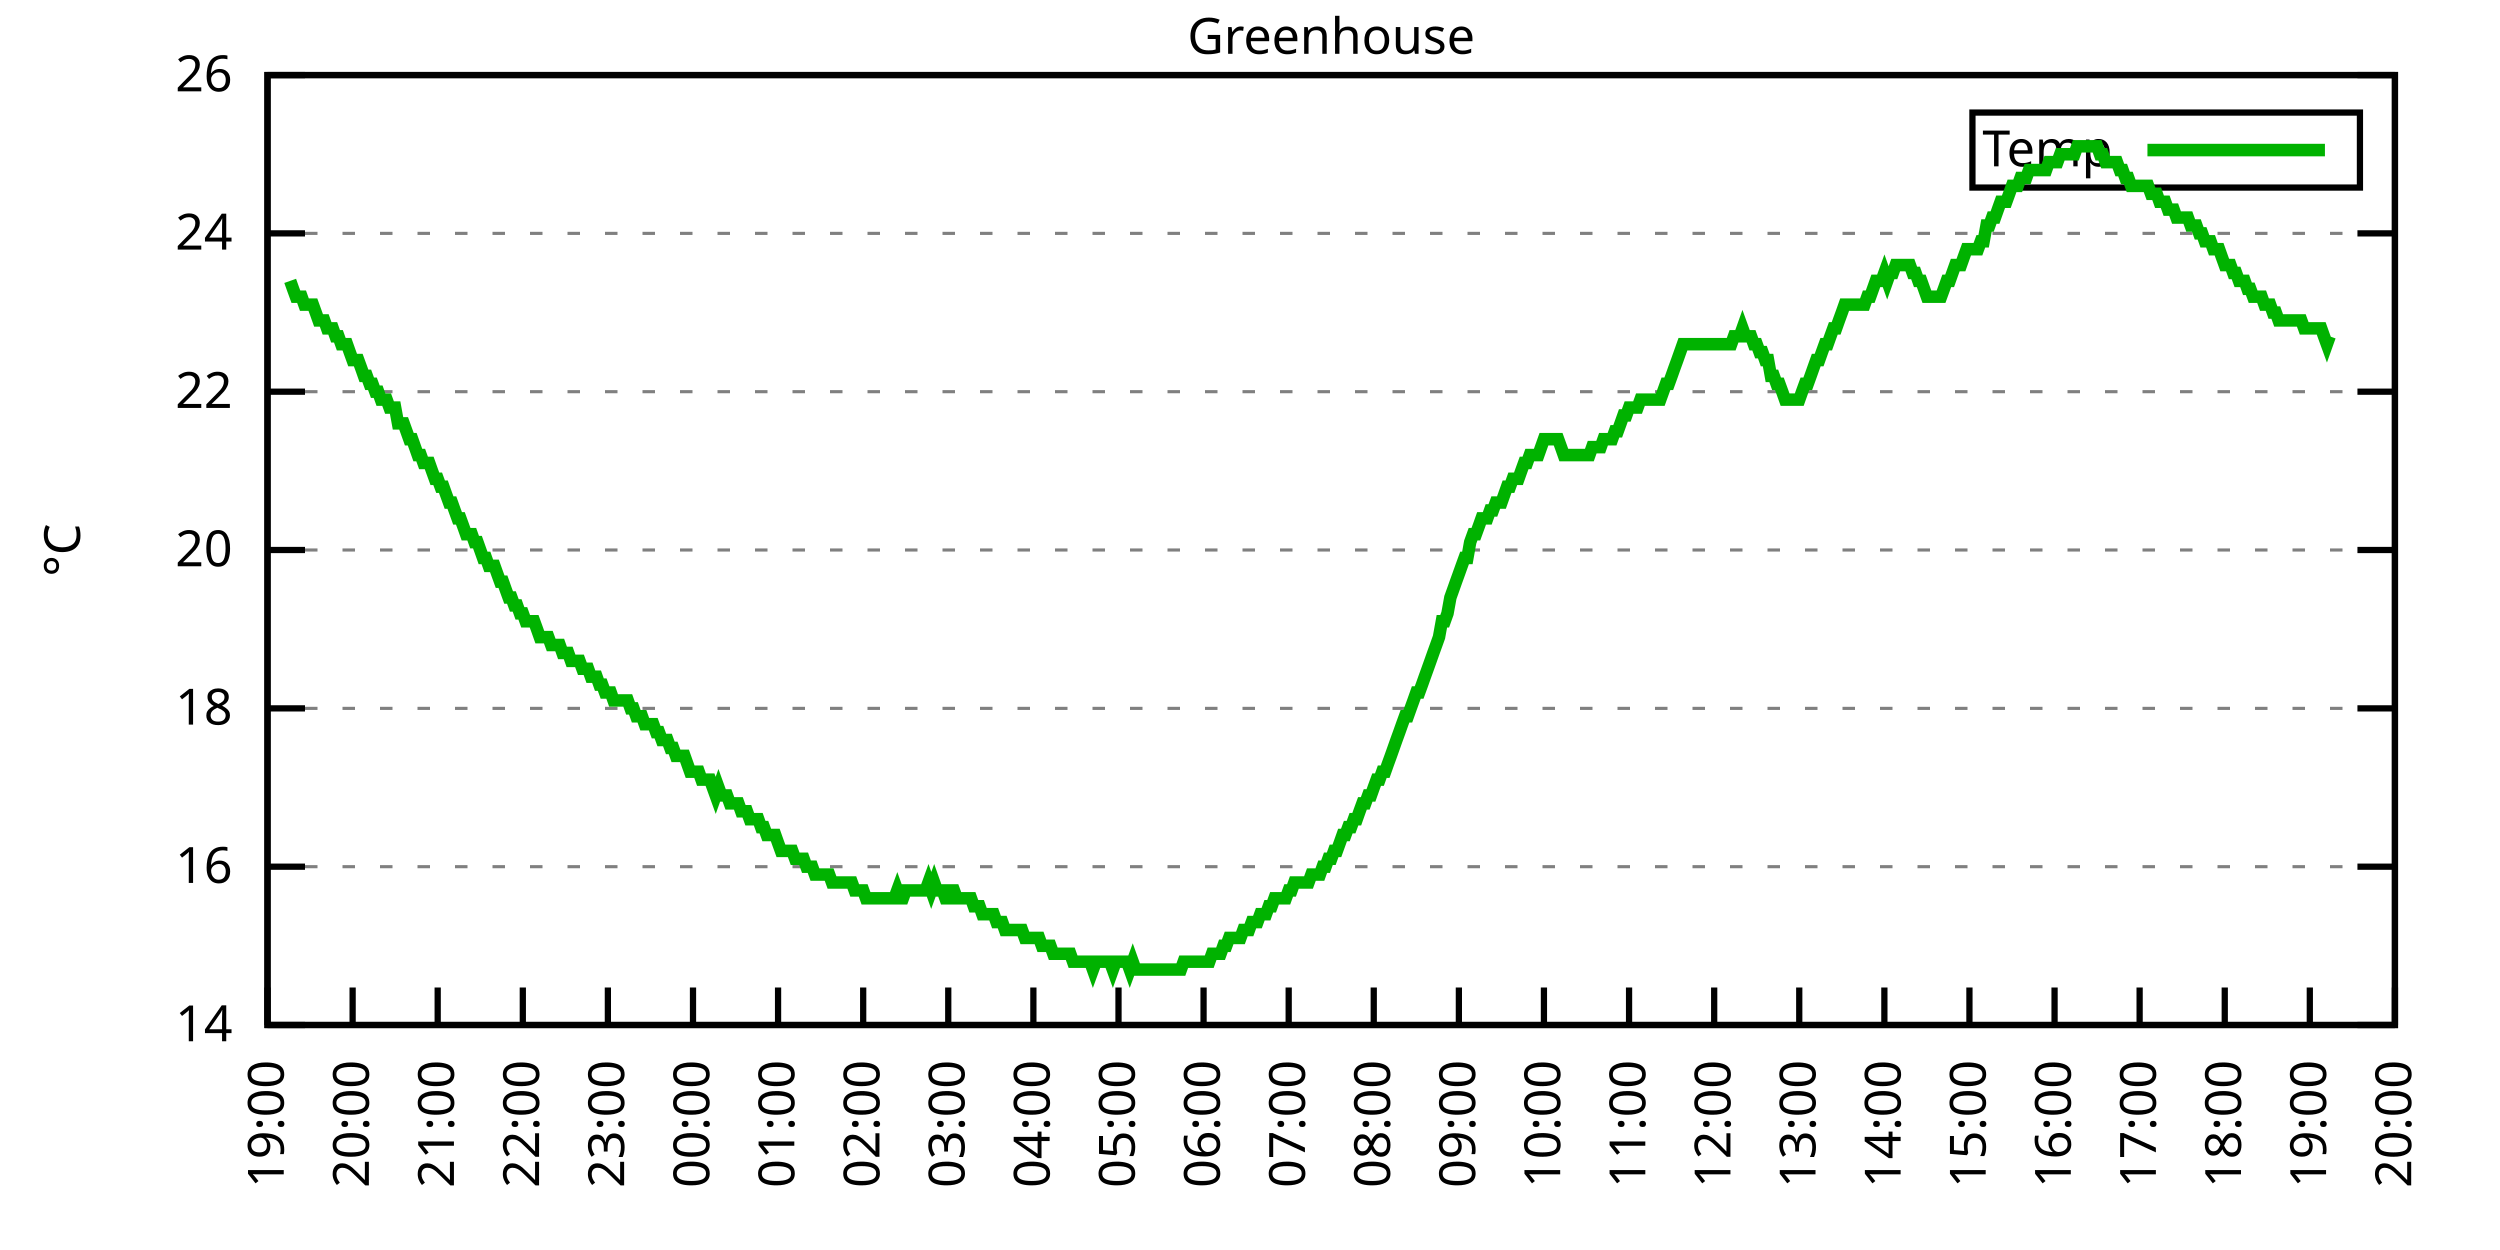
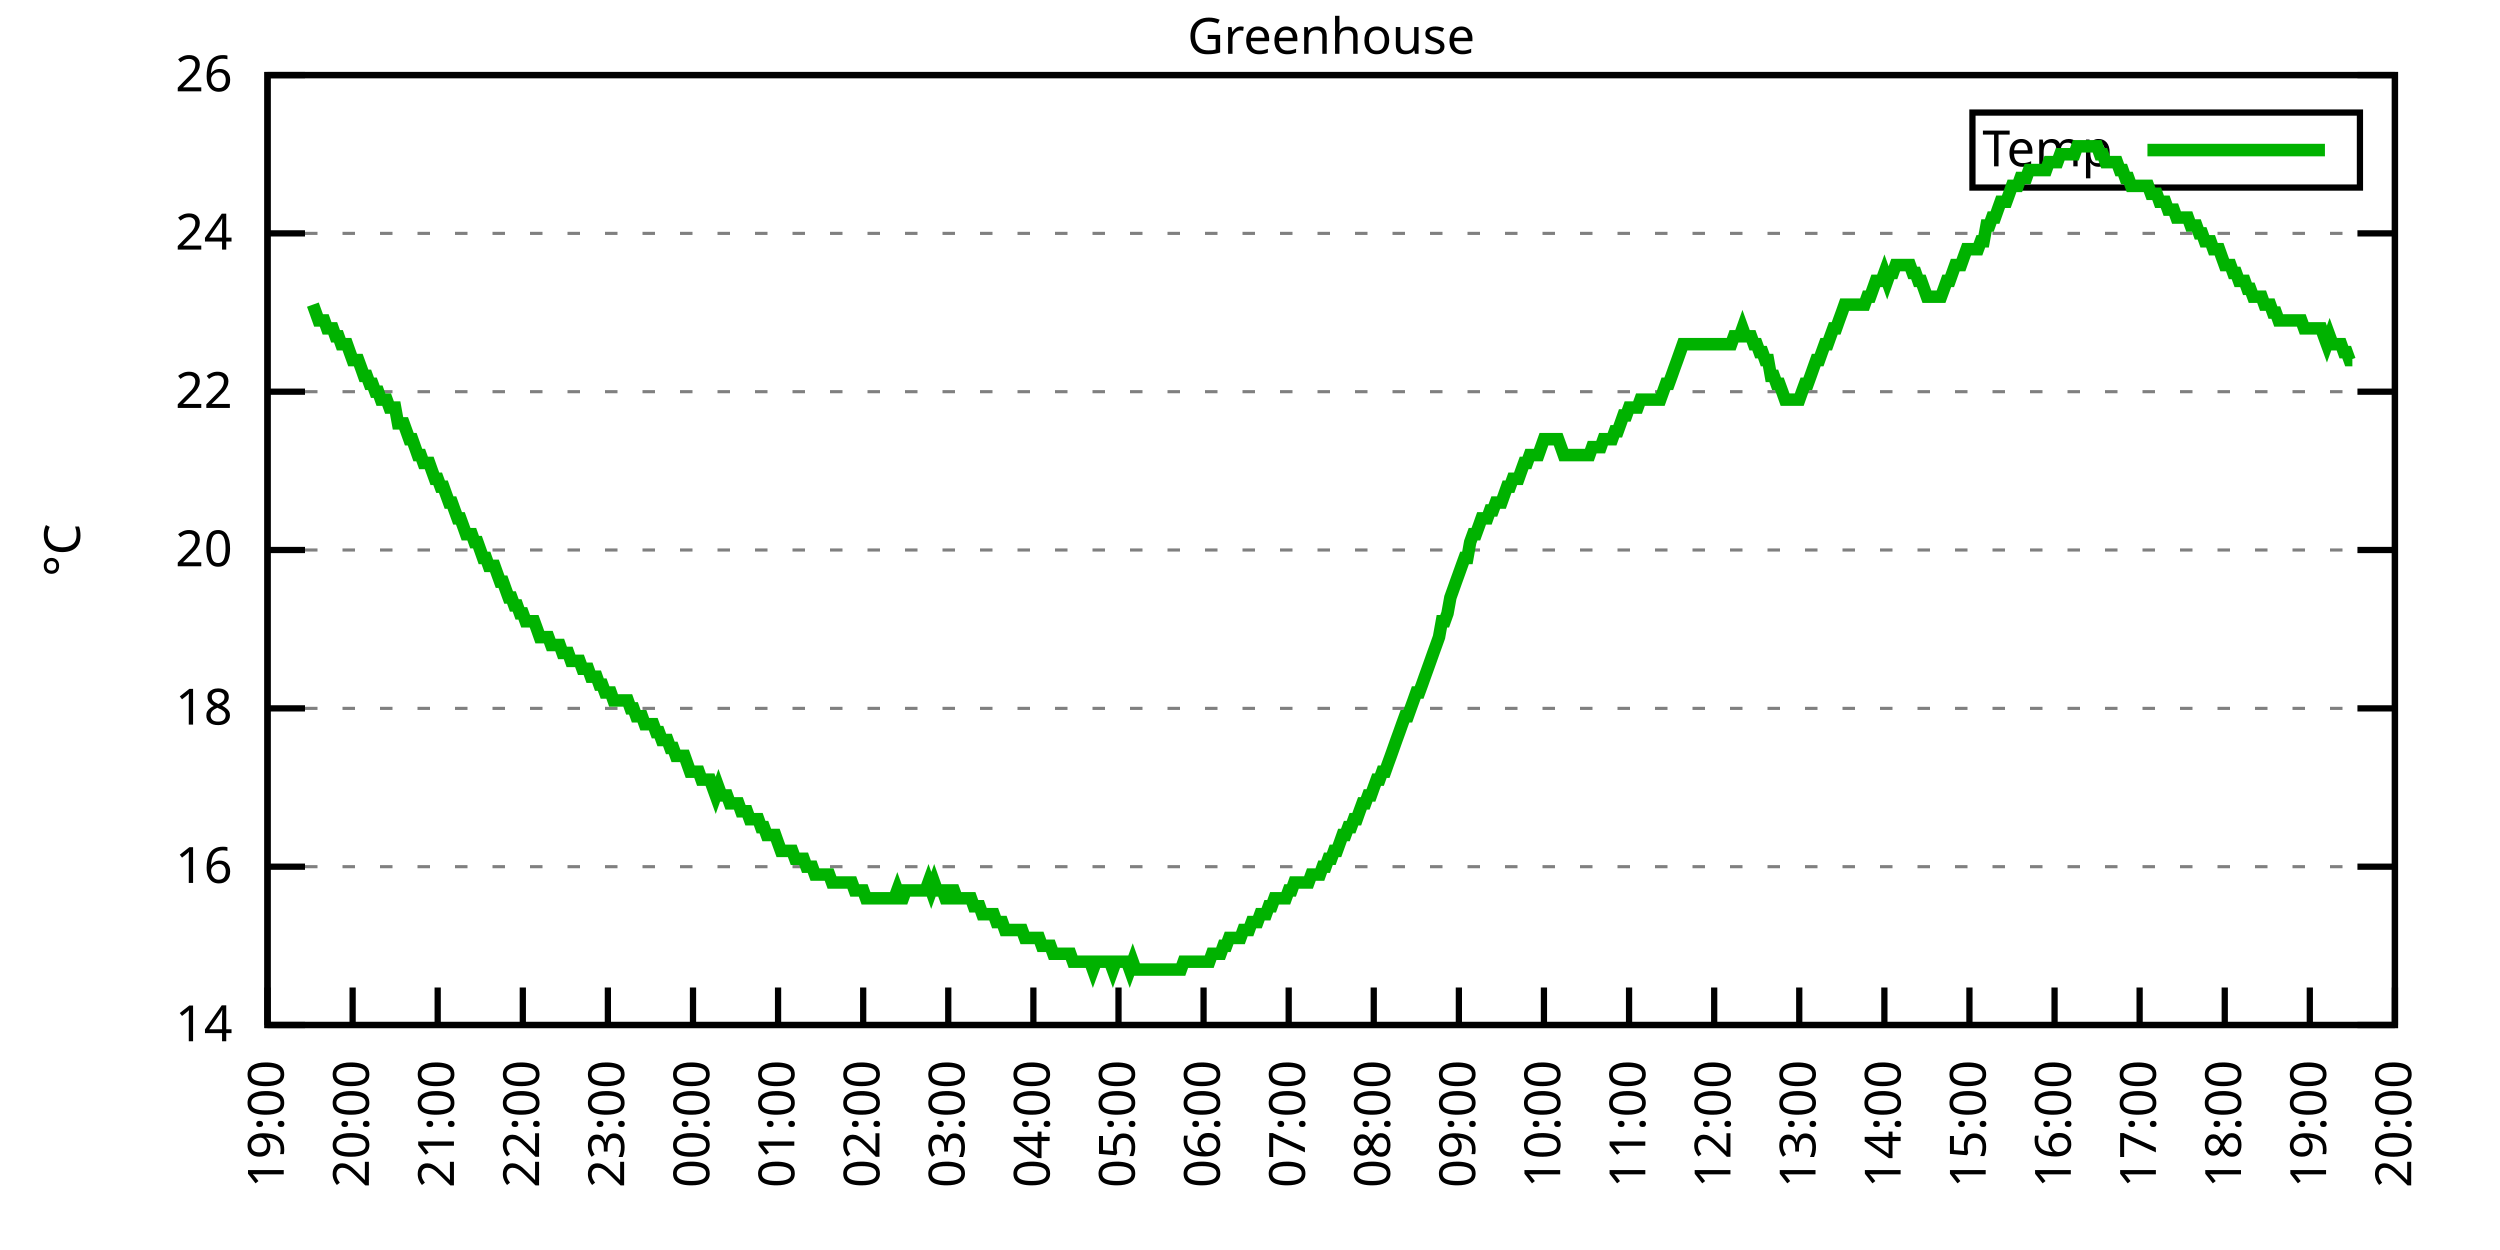
<svg xmlns="http://www.w3.org/2000/svg" xmlns:xlink="http://www.w3.org/1999/xlink" width="400" height="200" viewBox="0 0 400 200">
  <g id="gnuplot_canvas">
    <rect x="0" y="0" width="400" height="200" fill="none" />
    <defs>
      <circle id="gpDot" r="0.5" stroke-width="0.5" stroke="currentColor" />
      <path id="gpPt0" stroke-width="0.333" stroke="currentColor" d="M-1,0 h2 M0,-1 v2" />
      <path id="gpPt1" stroke-width="0.333" stroke="currentColor" d="M-1,-1 L1,1 M1,-1 L-1,1" />
      <path id="gpPt2" stroke-width="0.333" stroke="currentColor" d="M-1,0 L1,0 M0,-1 L0,1 M-1,-1 L1,1 M-1,1 L1,-1" />
      <rect id="gpPt3" stroke-width="0.333" stroke="currentColor" x="-1" y="-1" width="2" height="2" />
      <rect id="gpPt4" stroke-width="0.333" stroke="currentColor" fill="currentColor" x="-1" y="-1" width="2" height="2" />
      <circle id="gpPt5" stroke-width="0.333" stroke="currentColor" cx="0" cy="0" r="1" />
      <use xlink:href="#gpPt5" id="gpPt6" fill="currentColor" stroke="none" />
      <path id="gpPt7" stroke-width="0.333" stroke="currentColor" d="M0,-1.33 L-1.33,0.67 L1.33,0.67 z" />
      <use xlink:href="#gpPt7" id="gpPt8" fill="currentColor" stroke="none" />
      <use xlink:href="#gpPt7" id="gpPt9" stroke="currentColor" transform="rotate(180)" />
      <use xlink:href="#gpPt9" id="gpPt10" fill="currentColor" stroke="none" />
      <use xlink:href="#gpPt3" id="gpPt11" stroke="currentColor" transform="rotate(45)" />
      <use xlink:href="#gpPt11" id="gpPt12" fill="currentColor" stroke="none" />
      <path id="gpPt13" stroke-width="0.333" stroke="currentColor" d="M0,1.330 L1.265,0.411 L0.782,-1.067 L-0.782,-1.076 L-1.265,0.411 z" />
      <use xlink:href="#gpPt13" id="gpPt14" fill="currentColor" stroke="none" />
      <filter id="textbox" filterUnits="objectBoundingBox" x="0" y="0" height="1" width="1">
        <feFlood flood-color="white" flood-opacity="1" result="bgnd" />
        <feComposite in="SourceGraphic" in2="bgnd" operator="atop" />
      </filter>
      <filter id="greybox" filterUnits="objectBoundingBox" x="0" y="0" height="1" width="1">
        <feFlood flood-color="lightgrey" flood-opacity="1" result="grey" />
        <feComposite in="SourceGraphic" in2="grey" operator="atop" />
      </filter>
    </defs>
    <g fill="none" color="white" stroke="currentColor" stroke-width="1.00" stroke-linecap="butt" stroke-linejoin="miter">
</g>
    <g fill="none" color="black" stroke="currentColor" stroke-width="1.00" stroke-linecap="butt" stroke-linejoin="miter">
      <g stroke="none" shape-rendering="crispEdges">
        <polygon fill="rgb(255, 255, 255)" points="42.80,164.00 383.18,164.00 383.18,12.02 42.80,12.02 " />
      </g>
    </g>
    <g fill="none" color="black" stroke="currentColor" stroke-width="1.00" stroke-linecap="butt" stroke-linejoin="miter">
</g>
    <g fill="none" color="black" stroke="black" stroke-width="0.50" stroke-linecap="butt" stroke-linejoin="miter">
</g>
    <g fill="none" color="gray" stroke="currentColor" stroke-width="0.50" stroke-linecap="butt" stroke-linejoin="miter">
      <path stroke="gray" stroke-dasharray="2,4" class="gridline" d="M42.80,164.00 L383.19,164.00  " />
    </g>
    <g fill="none" color="gray" stroke="gray" stroke-width="1.00" stroke-linecap="butt" stroke-linejoin="miter">
</g>
    <g fill="none" color="black" stroke="currentColor" stroke-width="1.00" stroke-linecap="butt" stroke-linejoin="miter">
      <path stroke="black" d="M42.80,164.00 L48.80,164.00 M383.19,164.00 L377.19,164.00  " />
      <g transform="translate(37.20,166.60)" stroke="none" fill="black" font-family="Sans" font-size="8.00" text-anchor="end">
        <text>
          <tspan font-family="Sans"> 14</tspan>
        </text>
      </g>
    </g>
    <g fill="none" color="black" stroke="currentColor" stroke-width="1.00" stroke-linecap="butt" stroke-linejoin="miter">
</g>
    <g fill="none" color="black" stroke="black" stroke-width="0.50" stroke-linecap="butt" stroke-linejoin="miter">
</g>
    <g fill="none" color="gray" stroke="currentColor" stroke-width="0.50" stroke-linecap="butt" stroke-linejoin="miter">
      <path stroke="gray" stroke-dasharray="2,4" class="gridline" d="M42.80,138.67 L383.19,138.67  " />
    </g>
    <g fill="none" color="gray" stroke="gray" stroke-width="1.00" stroke-linecap="butt" stroke-linejoin="miter">
</g>
    <g fill="none" color="black" stroke="currentColor" stroke-width="1.00" stroke-linecap="butt" stroke-linejoin="miter">
      <path stroke="black" d="M42.80,138.67 L48.80,138.67 M383.19,138.67 L377.19,138.67  " />
      <g transform="translate(37.20,141.27)" stroke="none" fill="black" font-family="Sans" font-size="8.00" text-anchor="end">
        <text>
          <tspan font-family="Sans"> 16</tspan>
        </text>
      </g>
    </g>
    <g fill="none" color="black" stroke="currentColor" stroke-width="1.00" stroke-linecap="butt" stroke-linejoin="miter">
</g>
    <g fill="none" color="black" stroke="black" stroke-width="0.50" stroke-linecap="butt" stroke-linejoin="miter">
</g>
    <g fill="none" color="gray" stroke="currentColor" stroke-width="0.50" stroke-linecap="butt" stroke-linejoin="miter">
      <path stroke="gray" stroke-dasharray="2,4" class="gridline" d="M42.80,113.34 L383.19,113.34  " />
    </g>
    <g fill="none" color="gray" stroke="gray" stroke-width="1.00" stroke-linecap="butt" stroke-linejoin="miter">
</g>
    <g fill="none" color="black" stroke="currentColor" stroke-width="1.00" stroke-linecap="butt" stroke-linejoin="miter">
      <path stroke="black" d="M42.80,113.34 L48.80,113.34 M383.19,113.34 L377.19,113.34  " />
      <g transform="translate(37.20,115.94)" stroke="none" fill="black" font-family="Sans" font-size="8.00" text-anchor="end">
        <text>
          <tspan font-family="Sans"> 18</tspan>
        </text>
      </g>
    </g>
    <g fill="none" color="black" stroke="currentColor" stroke-width="1.00" stroke-linecap="butt" stroke-linejoin="miter">
</g>
    <g fill="none" color="black" stroke="black" stroke-width="0.50" stroke-linecap="butt" stroke-linejoin="miter">
</g>
    <g fill="none" color="gray" stroke="currentColor" stroke-width="0.50" stroke-linecap="butt" stroke-linejoin="miter">
      <path stroke="gray" stroke-dasharray="2,4" class="gridline" d="M42.80,88.00 L383.19,88.00  " />
    </g>
    <g fill="none" color="gray" stroke="gray" stroke-width="1.00" stroke-linecap="butt" stroke-linejoin="miter">
</g>
    <g fill="none" color="black" stroke="currentColor" stroke-width="1.00" stroke-linecap="butt" stroke-linejoin="miter">
      <path stroke="black" d="M42.80,88.00 L48.80,88.00 M383.19,88.00 L377.19,88.00  " />
      <g transform="translate(37.20,90.60)" stroke="none" fill="black" font-family="Sans" font-size="8.00" text-anchor="end">
        <text>
          <tspan font-family="Sans"> 20</tspan>
        </text>
      </g>
    </g>
    <g fill="none" color="black" stroke="currentColor" stroke-width="1.00" stroke-linecap="butt" stroke-linejoin="miter">
</g>
    <g fill="none" color="black" stroke="black" stroke-width="0.50" stroke-linecap="butt" stroke-linejoin="miter">
</g>
    <g fill="none" color="gray" stroke="currentColor" stroke-width="0.50" stroke-linecap="butt" stroke-linejoin="miter">
      <path stroke="gray" stroke-dasharray="2,4" class="gridline" d="M42.80,62.67 L383.19,62.67  " />
    </g>
    <g fill="none" color="gray" stroke="gray" stroke-width="1.00" stroke-linecap="butt" stroke-linejoin="miter">
</g>
    <g fill="none" color="black" stroke="currentColor" stroke-width="1.00" stroke-linecap="butt" stroke-linejoin="miter">
      <path stroke="black" d="M42.80,62.67 L48.80,62.67 M383.19,62.67 L377.19,62.67  " />
      <g transform="translate(37.20,65.27)" stroke="none" fill="black" font-family="Sans" font-size="8.00" text-anchor="end">
        <text>
          <tspan font-family="Sans"> 22</tspan>
        </text>
      </g>
    </g>
    <g fill="none" color="black" stroke="currentColor" stroke-width="1.00" stroke-linecap="butt" stroke-linejoin="miter">
</g>
    <g fill="none" color="black" stroke="black" stroke-width="0.50" stroke-linecap="butt" stroke-linejoin="miter">
</g>
    <g fill="none" color="gray" stroke="currentColor" stroke-width="0.50" stroke-linecap="butt" stroke-linejoin="miter">
      <path stroke="gray" stroke-dasharray="2,4" class="gridline" d="M42.80,37.34 L383.19,37.34  " />
    </g>
    <g fill="none" color="gray" stroke="gray" stroke-width="1.00" stroke-linecap="butt" stroke-linejoin="miter">
</g>
    <g fill="none" color="black" stroke="currentColor" stroke-width="1.00" stroke-linecap="butt" stroke-linejoin="miter">
      <path stroke="black" d="M42.80,37.34 L48.80,37.34 M383.19,37.34 L377.19,37.34  " />
      <g transform="translate(37.20,39.94)" stroke="none" fill="black" font-family="Sans" font-size="8.00" text-anchor="end">
        <text>
          <tspan font-family="Sans"> 24</tspan>
        </text>
      </g>
    </g>
    <g fill="none" color="black" stroke="currentColor" stroke-width="1.00" stroke-linecap="butt" stroke-linejoin="miter">
</g>
    <g fill="none" color="black" stroke="black" stroke-width="0.50" stroke-linecap="butt" stroke-linejoin="miter">
</g>
    <g fill="none" color="gray" stroke="currentColor" stroke-width="0.50" stroke-linecap="butt" stroke-linejoin="miter">
      <path stroke="gray" stroke-dasharray="2,4" class="gridline" d="M42.80,12.01 L383.19,12.01  " />
    </g>
    <g fill="none" color="gray" stroke="gray" stroke-width="1.00" stroke-linecap="butt" stroke-linejoin="miter">
</g>
    <g fill="none" color="black" stroke="currentColor" stroke-width="1.00" stroke-linecap="butt" stroke-linejoin="miter">
      <path stroke="black" d="M42.80,12.01 L48.80,12.01 M383.19,12.01 L377.19,12.01  " />
      <g transform="translate(37.20,14.61)" stroke="none" fill="black" font-family="Sans" font-size="8.00" text-anchor="end">
        <text>
          <tspan font-family="Sans"> 26</tspan>
        </text>
      </g>
    </g>
    <g fill="none" color="black" stroke="currentColor" stroke-width="1.00" stroke-linecap="butt" stroke-linejoin="miter">
      <path stroke="black" d="M42.80,164.00 L42.80,158.00  " />
      <g transform="translate(45.40,169.60) rotate(270.00)" stroke="none" fill="black" font-family="Sans" font-size="8.00" text-anchor="end">
        <text>
          <tspan font-family="Sans">19:00</tspan>
        </text>
      </g>
    </g>
    <g fill="none" color="black" stroke="currentColor" stroke-width="1.00" stroke-linecap="butt" stroke-linejoin="miter">
      <path stroke="black" d="M56.42,164.00 L56.42,158.00  " />
      <g transform="translate(59.02,169.60) rotate(270.00)" stroke="none" fill="black" font-family="Sans" font-size="8.00" text-anchor="end">
        <text>
          <tspan font-family="Sans">20:00</tspan>
        </text>
      </g>
    </g>
    <g fill="none" color="black" stroke="currentColor" stroke-width="1.00" stroke-linecap="butt" stroke-linejoin="miter">
      <path stroke="black" d="M70.03,164.00 L70.03,158.00  " />
      <g transform="translate(72.63,169.60) rotate(270.00)" stroke="none" fill="black" font-family="Sans" font-size="8.00" text-anchor="end">
        <text>
          <tspan font-family="Sans">21:00</tspan>
        </text>
      </g>
    </g>
    <g fill="none" color="black" stroke="currentColor" stroke-width="1.00" stroke-linecap="butt" stroke-linejoin="miter">
      <path stroke="black" d="M83.65,164.00 L83.65,158.00  " />
      <g transform="translate(86.25,169.60) rotate(270.00)" stroke="none" fill="black" font-family="Sans" font-size="8.00" text-anchor="end">
        <text>
          <tspan font-family="Sans">22:00</tspan>
        </text>
      </g>
    </g>
    <g fill="none" color="black" stroke="currentColor" stroke-width="1.00" stroke-linecap="butt" stroke-linejoin="miter">
      <path stroke="black" d="M97.26,164.00 L97.26,158.00  " />
      <g transform="translate(99.86,169.60) rotate(270.00)" stroke="none" fill="black" font-family="Sans" font-size="8.00" text-anchor="end">
        <text>
          <tspan font-family="Sans">23:00</tspan>
        </text>
      </g>
    </g>
    <g fill="none" color="black" stroke="currentColor" stroke-width="1.00" stroke-linecap="butt" stroke-linejoin="miter">
      <path stroke="black" d="M110.88,164.00 L110.88,158.00  " />
      <g transform="translate(113.48,169.60) rotate(270.00)" stroke="none" fill="black" font-family="Sans" font-size="8.00" text-anchor="end">
        <text>
          <tspan font-family="Sans">00:00</tspan>
        </text>
      </g>
    </g>
    <g fill="none" color="black" stroke="currentColor" stroke-width="1.00" stroke-linecap="butt" stroke-linejoin="miter">
      <path stroke="black" d="M124.49,164.00 L124.49,158.00  " />
      <g transform="translate(127.09,169.60) rotate(270.00)" stroke="none" fill="black" font-family="Sans" font-size="8.00" text-anchor="end">
        <text>
          <tspan font-family="Sans">01:00</tspan>
        </text>
      </g>
    </g>
    <g fill="none" color="black" stroke="currentColor" stroke-width="1.00" stroke-linecap="butt" stroke-linejoin="miter">
      <path stroke="black" d="M138.11,164.00 L138.11,158.00  " />
      <g transform="translate(140.71,169.60) rotate(270.00)" stroke="none" fill="black" font-family="Sans" font-size="8.00" text-anchor="end">
        <text>
          <tspan font-family="Sans">02:00</tspan>
        </text>
      </g>
    </g>
    <g fill="none" color="black" stroke="currentColor" stroke-width="1.00" stroke-linecap="butt" stroke-linejoin="miter">
      <path stroke="black" d="M151.72,164.00 L151.72,158.00  " />
      <g transform="translate(154.32,169.60) rotate(270.00)" stroke="none" fill="black" font-family="Sans" font-size="8.00" text-anchor="end">
        <text>
          <tspan font-family="Sans">03:00</tspan>
        </text>
      </g>
    </g>
    <g fill="none" color="black" stroke="currentColor" stroke-width="1.00" stroke-linecap="butt" stroke-linejoin="miter">
      <path stroke="black" d="M165.34,164.00 L165.34,158.00  " />
      <g transform="translate(167.94,169.60) rotate(270.00)" stroke="none" fill="black" font-family="Sans" font-size="8.00" text-anchor="end">
        <text>
          <tspan font-family="Sans">04:00</tspan>
        </text>
      </g>
    </g>
    <g fill="none" color="black" stroke="currentColor" stroke-width="1.00" stroke-linecap="butt" stroke-linejoin="miter">
      <path stroke="black" d="M178.96,164.00 L178.96,158.00  " />
      <g transform="translate(181.56,169.60) rotate(270.00)" stroke="none" fill="black" font-family="Sans" font-size="8.00" text-anchor="end">
        <text>
          <tspan font-family="Sans">05:00</tspan>
        </text>
      </g>
    </g>
    <g fill="none" color="black" stroke="currentColor" stroke-width="1.00" stroke-linecap="butt" stroke-linejoin="miter">
      <path stroke="black" d="M192.57,164.00 L192.57,158.00  " />
      <g transform="translate(195.17,169.60) rotate(270.00)" stroke="none" fill="black" font-family="Sans" font-size="8.00" text-anchor="end">
        <text>
          <tspan font-family="Sans">06:00</tspan>
        </text>
      </g>
    </g>
    <g fill="none" color="black" stroke="currentColor" stroke-width="1.00" stroke-linecap="butt" stroke-linejoin="miter">
      <path stroke="black" d="M206.19,164.00 L206.19,158.00  " />
      <g transform="translate(208.79,169.60) rotate(270.00)" stroke="none" fill="black" font-family="Sans" font-size="8.00" text-anchor="end">
        <text>
          <tspan font-family="Sans">07:00</tspan>
        </text>
      </g>
    </g>
    <g fill="none" color="black" stroke="currentColor" stroke-width="1.00" stroke-linecap="butt" stroke-linejoin="miter">
      <path stroke="black" d="M219.80,164.00 L219.80,158.00  " />
      <g transform="translate(222.40,169.60) rotate(270.00)" stroke="none" fill="black" font-family="Sans" font-size="8.00" text-anchor="end">
        <text>
          <tspan font-family="Sans">08:00</tspan>
        </text>
      </g>
    </g>
    <g fill="none" color="black" stroke="currentColor" stroke-width="1.00" stroke-linecap="butt" stroke-linejoin="miter">
      <path stroke="black" d="M233.42,164.00 L233.42,158.00  " />
      <g transform="translate(236.02,169.60) rotate(270.00)" stroke="none" fill="black" font-family="Sans" font-size="8.00" text-anchor="end">
        <text>
          <tspan font-family="Sans">09:00</tspan>
        </text>
      </g>
    </g>
    <g fill="none" color="black" stroke="currentColor" stroke-width="1.00" stroke-linecap="butt" stroke-linejoin="miter">
      <path stroke="black" d="M247.03,164.00 L247.03,158.00  " />
      <g transform="translate(249.63,169.60) rotate(270.00)" stroke="none" fill="black" font-family="Sans" font-size="8.00" text-anchor="end">
        <text>
          <tspan font-family="Sans">10:00</tspan>
        </text>
      </g>
    </g>
    <g fill="none" color="black" stroke="currentColor" stroke-width="1.00" stroke-linecap="butt" stroke-linejoin="miter">
      <path stroke="black" d="M260.65,164.00 L260.65,158.00  " />
      <g transform="translate(263.25,169.60) rotate(270.00)" stroke="none" fill="black" font-family="Sans" font-size="8.00" text-anchor="end">
        <text>
          <tspan font-family="Sans">11:00</tspan>
        </text>
      </g>
    </g>
    <g fill="none" color="black" stroke="currentColor" stroke-width="1.00" stroke-linecap="butt" stroke-linejoin="miter">
      <path stroke="black" d="M274.27,164.00 L274.27,158.00  " />
      <g transform="translate(276.87,169.60) rotate(270.00)" stroke="none" fill="black" font-family="Sans" font-size="8.00" text-anchor="end">
        <text>
          <tspan font-family="Sans">12:00</tspan>
        </text>
      </g>
    </g>
    <g fill="none" color="black" stroke="currentColor" stroke-width="1.00" stroke-linecap="butt" stroke-linejoin="miter">
      <path stroke="black" d="M287.88,164.00 L287.88,158.00  " />
      <g transform="translate(290.48,169.60) rotate(270.00)" stroke="none" fill="black" font-family="Sans" font-size="8.00" text-anchor="end">
        <text>
          <tspan font-family="Sans">13:00</tspan>
        </text>
      </g>
    </g>
    <g fill="none" color="black" stroke="currentColor" stroke-width="1.00" stroke-linecap="butt" stroke-linejoin="miter">
      <path stroke="black" d="M301.50,164.00 L301.50,158.00  " />
      <g transform="translate(304.10,169.60) rotate(270.00)" stroke="none" fill="black" font-family="Sans" font-size="8.00" text-anchor="end">
        <text>
          <tspan font-family="Sans">14:00</tspan>
        </text>
      </g>
    </g>
    <g fill="none" color="black" stroke="currentColor" stroke-width="1.00" stroke-linecap="butt" stroke-linejoin="miter">
      <path stroke="black" d="M315.11,164.00 L315.11,158.00  " />
      <g transform="translate(317.71,169.60) rotate(270.00)" stroke="none" fill="black" font-family="Sans" font-size="8.00" text-anchor="end">
        <text>
          <tspan font-family="Sans">15:00</tspan>
        </text>
      </g>
    </g>
    <g fill="none" color="black" stroke="currentColor" stroke-width="1.00" stroke-linecap="butt" stroke-linejoin="miter">
      <path stroke="black" d="M328.73,164.00 L328.73,158.00  " />
      <g transform="translate(331.33,169.60) rotate(270.00)" stroke="none" fill="black" font-family="Sans" font-size="8.00" text-anchor="end">
        <text>
          <tspan font-family="Sans">16:00</tspan>
        </text>
      </g>
    </g>
    <g fill="none" color="black" stroke="currentColor" stroke-width="1.00" stroke-linecap="butt" stroke-linejoin="miter">
      <path stroke="black" d="M342.34,164.00 L342.34,158.00  " />
      <g transform="translate(344.94,169.60) rotate(270.00)" stroke="none" fill="black" font-family="Sans" font-size="8.00" text-anchor="end">
        <text>
          <tspan font-family="Sans">17:00</tspan>
        </text>
      </g>
    </g>
    <g fill="none" color="black" stroke="currentColor" stroke-width="1.00" stroke-linecap="butt" stroke-linejoin="miter">
      <path stroke="black" d="M355.96,164.00 L355.96,158.00  " />
      <g transform="translate(358.56,169.60) rotate(270.00)" stroke="none" fill="black" font-family="Sans" font-size="8.00" text-anchor="end">
        <text>
          <tspan font-family="Sans">18:00</tspan>
        </text>
      </g>
    </g>
    <g fill="none" color="black" stroke="currentColor" stroke-width="1.00" stroke-linecap="butt" stroke-linejoin="miter">
      <path stroke="black" d="M369.57,164.00 L369.57,158.00  " />
      <g transform="translate(372.17,169.60) rotate(270.00)" stroke="none" fill="black" font-family="Sans" font-size="8.00" text-anchor="end">
        <text>
          <tspan font-family="Sans">19:00</tspan>
        </text>
      </g>
    </g>
    <g fill="none" color="black" stroke="currentColor" stroke-width="1.00" stroke-linecap="butt" stroke-linejoin="miter">
      <path stroke="black" d="M383.19,164.00 L383.19,158.00  " />
      <g transform="translate(385.79,169.60) rotate(270.00)" stroke="none" fill="black" font-family="Sans" font-size="8.00" text-anchor="end">
        <text>
          <tspan font-family="Sans">20:00</tspan>
        </text>
      </g>
    </g>
    <g fill="none" color="black" stroke="currentColor" stroke-width="1.00" stroke-linecap="butt" stroke-linejoin="miter">
</g>
    <g fill="none" color="black" stroke="currentColor" stroke-width="1.00" stroke-linecap="butt" stroke-linejoin="miter">
      <path stroke="black" d="M42.80,12.01 L42.80,164.00 L383.19,164.00 L383.19,12.01 L42.80,12.01 Z  " />
    </g>
    <g fill="none" color="black" stroke="currentColor" stroke-width="1.00" stroke-linecap="butt" stroke-linejoin="miter">
</g>
    <g fill="none" color="black" stroke="currentColor" stroke-width="1.00" stroke-linecap="butt" stroke-linejoin="miter">
      <path stroke="black" d="M315.59,30.01 L315.59,18.01 L377.59,18.01 L377.59,30.01 L315.59,30.01 Z  " />
    </g>
    <g id="Greenhouse_plot_1">
      <g fill="none" color="white" stroke="black" stroke-width="2.00" stroke-linecap="butt" stroke-linejoin="miter">
</g>
      <g fill="none" color="black" stroke="currentColor" stroke-width="2.00" stroke-linecap="butt" stroke-linejoin="miter">
        <g transform="translate(337.99,26.61)" stroke="none" fill="black" font-family="Sans" font-size="8.00" text-anchor="end">
          <text>
            <tspan font-family="Sans">Temp</tspan>
          </text>
        </g>
      </g>
      <g fill="none" color="black" stroke="currentColor" stroke-width="2.00" stroke-linecap="butt" stroke-linejoin="miter">
-         <path stroke="rgb(  0, 178,   0)" d="M343.59,24.01 L371.99,24.01 M46.43,44.94 L46.88,46.21 L47.34,47.47 L47.79,47.47 L48.25,47.47 L48.70,48.74   L49.15,48.74 L49.61,48.74 L50.06,48.74 L50.52,50.01 L50.97,51.27 L51.42,51.27 L51.88,51.27 L52.33,52.54   L52.78,52.54 L53.24,52.54 L53.69,53.81 L54.15,53.81 L54.60,55.07 L55.05,55.07 L55.51,55.07 L55.96,56.34   L56.42,57.61 L56.87,57.61 L57.32,57.61 L57.78,58.87 L58.23,60.14 L58.68,60.14 L59.14,61.41 L59.59,61.41   L60.05,62.67 L60.50,62.67 L60.95,63.94 L61.41,63.94 L61.86,63.94 L62.32,65.21 L62.77,65.21 L63.22,65.21   L63.68,67.74 L64.13,67.74 L64.58,67.74 L65.04,69.01 L65.49,70.27 L65.95,70.27 L66.40,71.54 L66.85,72.81   L67.31,72.81 L67.76,74.07 L68.22,74.07 L68.67,74.07 L69.12,75.34 L69.58,76.61 L70.03,76.61 L70.49,77.87   L70.94,77.87 L71.39,79.14 L71.85,80.41 L72.30,80.41 L72.75,81.67 L73.21,82.94 L73.66,82.94 L74.12,84.21   L74.57,85.47 L75.02,85.47 L75.48,85.47 L75.93,86.74 L76.39,86.74 L76.84,88.00 L77.29,89.27 L77.75,89.27   L78.20,90.54 L78.65,90.54 L79.11,90.54 L79.56,91.80 L80.02,93.07 L80.47,93.07 L80.92,94.34 L81.38,95.60   L81.83,95.60 L82.29,96.87 L82.74,96.87 L83.19,98.14 L83.65,98.14 L84.10,99.40 L84.55,99.40 L85.01,99.40   L85.46,99.40 L85.92,100.67 L86.37,101.94 L86.82,101.94 L87.28,101.94 L87.73,101.94 L88.19,103.20 L88.64,103.20   L89.09,103.20 L89.55,103.20 L90.00,104.47 L90.45,104.47 L90.91,104.47 L91.36,105.74 L91.82,105.74 L92.27,105.74   L92.72,105.74 L93.18,107.00 L93.63,107.00 L94.09,107.00 L94.54,108.27 L94.99,108.27 L95.45,108.27 L95.90,109.54   L96.35,109.54 L96.81,110.80 L97.26,110.80 L97.72,110.80 L98.17,112.07 L98.62,112.07 L99.08,112.07 L99.53,112.07   L99.99,112.07 L100.44,112.07 L100.89,113.34 L101.35,113.34 L101.80,114.60 L102.25,114.60 L102.71,114.60 L103.16,115.87   L103.62,115.87 L104.07,115.87 L104.52,115.87 L104.98,117.14 L105.43,117.14 L105.89,118.40 L106.34,118.40 L106.79,118.40   L107.25,119.67 L107.70,119.67 L108.15,120.94 L108.61,120.94 L109.06,120.94 L109.52,120.94 L109.97,122.20 L110.42,123.47   L110.88,123.47 L111.33,123.47 L111.79,123.47 L112.24,124.74 L112.69,124.74 L113.15,124.74 L113.60,124.74 L114.05,126.00   L114.51,127.27 L114.96,126.00 L115.42,127.27 L115.87,127.27 L116.32,127.27 L116.78,128.54 L117.23,128.54 L117.69,128.54   L118.14,128.54 L118.59,129.80 L119.05,129.80 L119.50,129.80 L119.96,131.07 L120.41,131.07 L120.86,131.07 L121.32,131.07   L121.77,132.34 L122.22,132.34 L122.68,133.60 L123.13,133.60 L123.59,133.60 L124.04,133.60 L124.49,134.87 L124.95,136.14   L125.40,136.14 L125.86,136.14 L126.31,136.14 L126.76,136.14 L127.22,137.40 L127.67,137.40 L128.12,137.40 L128.58,137.40   L129.03,138.67 L129.49,138.67 L129.94,138.67 L130.39,139.93 L130.85,139.93 L131.30,139.93 L131.76,139.93 L132.21,139.93   L132.66,139.93 L133.12,141.20 L133.57,141.20 L134.02,141.20 L134.48,141.20 L134.93,141.20 L135.39,141.20 L135.84,141.20   L136.29,141.20 L136.75,142.47 L137.20,142.47 L137.66,142.47 L138.11,142.47 L138.56,143.73 L139.02,143.73 L139.47,143.73   L139.92,143.73 L140.38,143.73 L140.83,143.73 L141.29,143.73 L141.74,143.73 L142.19,143.73 L142.65,143.73 L143.10,143.73   L143.56,142.47 L144.01,143.73 L144.46,143.73 L144.92,142.47 L145.37,142.47 L145.82,142.47 L146.28,142.47 L146.73,142.47   L147.19,142.47 L147.64,142.47 L148.09,142.47 L148.55,141.20 L149.00,142.47 L149.46,141.20 L149.91,142.47 L150.36,142.47   L150.82,142.47 L151.27,143.73 L151.72,143.73 L152.18,142.47 L152.63,142.47 L153.09,143.73 L153.54,143.73 L153.99,143.73   L154.45,143.73 L154.90,143.73 L155.36,143.73 L155.81,145.00 L156.26,145.00 L156.72,145.00 L157.17,146.27 L157.62,146.27   L158.08,146.27 L158.53,146.27 L158.99,146.27 L159.44,147.53 L159.89,147.53 L160.35,147.53 L160.80,148.80 L161.26,148.80   L161.71,148.80 L162.16,148.80 L162.62,148.80 L163.07,148.80 L163.52,148.80 L163.98,150.07 L164.43,150.07 L164.89,150.07   L165.34,150.07 L165.79,150.07 L166.25,150.07 L166.70,151.33 L167.16,151.33 L167.61,151.33 L168.06,151.33 L168.52,152.60   L168.97,152.60 L169.43,152.60 L169.88,152.60 L170.33,152.60 L170.79,152.60 L171.24,152.60 L171.69,153.87 L172.15,153.87   L172.60,153.87 L173.06,153.87 L173.51,153.87 L173.96,153.87 L174.42,153.87 L174.87,155.13 L175.33,153.87 L175.78,153.87   L176.23,153.87 L176.69,153.87 L177.14,153.87 L177.59,153.87 L178.05,155.13 L178.50,153.87 L178.96,153.87 L179.41,153.87   L179.86,153.87 L180.32,153.87 L180.77,155.13 L181.23,153.87 L181.68,155.13 L182.13,155.13 L182.59,155.13 L183.04,155.13   L183.49,155.13 L183.95,155.13 L184.40,155.13 L184.86,155.13 L185.31,155.13 L185.76,155.13 L186.22,155.13 L186.67,155.13   L187.13,155.13 L187.58,155.13 L188.03,155.13 L188.49,155.13 L188.94,155.13 L189.39,153.87 L189.85,153.87 L190.30,153.87   L190.76,153.87 L191.21,153.87 L191.66,153.87 L192.12,153.87 L192.57,153.87 L193.03,153.87 L193.48,153.87 L193.93,152.60   L194.39,152.60 L194.84,152.60 L195.29,152.60 L195.75,151.33 L196.20,151.33 L196.66,150.07 L197.11,150.07 L197.56,150.07   L198.02,150.07 L198.47,150.07 L198.93,148.80 L199.38,148.80 L199.83,148.80 L200.29,147.53 L200.74,147.53 L201.19,147.53   L201.65,146.27 L202.10,146.27 L202.56,146.27 L203.01,145.00 L203.46,145.00 L203.92,143.73 L204.37,143.73 L204.83,143.73   L205.28,143.73 L205.73,143.73 L206.19,142.47 L206.64,142.47 L207.09,141.20 L207.55,141.20 L208.00,141.20 L208.46,141.20   L208.91,141.20 L209.36,141.20 L209.82,139.93 L210.27,139.93 L210.73,139.93 L211.18,139.93 L211.63,138.67 L212.09,138.67   L212.54,137.40 L213.00,137.40 L213.45,136.14 L213.90,136.14 L214.36,134.87 L214.81,133.60 L215.26,133.60 L215.72,132.34   L216.17,132.34 L216.63,131.07 L217.08,131.07 L217.53,129.80 L217.99,128.54 L218.44,128.54 L218.90,127.27 L219.35,127.27   L219.80,126.00 L220.26,124.74 L220.71,124.74 L221.16,123.47 L221.62,123.47 L222.07,122.20 L222.53,120.94 L222.98,119.67   L223.43,118.40 L223.89,117.14 L224.34,115.87 L224.80,114.60 L225.25,114.60 L225.70,113.34 L226.16,112.07 L226.61,110.80   L227.06,110.80 L227.52,109.54 L227.97,108.27 L228.43,107.00 L228.88,105.74 L229.33,104.47 L229.79,103.20 L230.24,101.94   L230.70,99.40 L231.15,99.40 L231.60,98.14 L232.06,95.60 L232.51,94.34 L232.96,93.07 L233.42,91.80 L233.87,90.54   L234.33,89.27 L234.78,89.27 L235.23,86.74 L235.69,85.47 L236.14,85.47 L236.60,84.21 L237.05,82.94 L237.50,82.94   L237.96,82.94 L238.41,81.67 L238.86,81.67 L239.32,80.41 L239.77,80.41 L240.23,80.41 L240.68,79.14 L241.13,77.87   L241.59,77.87 L242.04,76.61 L242.50,76.61 L242.95,76.61 L243.40,75.34 L243.86,74.07 L244.31,74.07 L244.76,72.81   L245.22,72.81 L245.67,72.81 L246.13,72.81 L246.58,71.54 L247.03,70.27 L247.49,70.27 L247.94,70.27 L248.40,70.27   L248.85,70.27 L249.30,70.27 L249.76,71.54 L250.21,72.81 L250.66,72.81 L251.12,72.81 L251.57,72.81 L252.03,72.81   L252.48,72.81 L252.93,72.81 L253.39,72.81 L253.84,72.81 L254.30,72.81 L254.75,71.54 L255.20,71.54 L255.66,71.54   L256.11,71.54 L256.56,70.27 L257.02,70.27 L257.47,70.27 L257.93,70.27 L258.38,69.01 L258.83,69.01 L259.29,67.74   L259.74,66.47 L260.20,66.47 L260.65,65.21 L261.10,65.21 L261.56,65.21 L262.01,65.21 L262.47,63.94 L262.92,63.94   L263.37,63.94 L263.83,63.94 L264.28,63.94 L264.73,63.94 L265.19,63.94 L265.64,63.94 L266.10,62.67 L266.55,61.41   L267.00,61.41 L267.46,60.14 L267.91,58.87 L268.37,57.61 L268.82,56.34 L269.27,55.07 L269.73,55.07 L270.18,55.07   L270.63,55.07 L271.09,55.07 L271.54,55.07 L272.00,55.07 L272.45,55.07 L272.90,55.07 L273.36,55.07 L273.81,55.07   L274.27,55.07 L274.72,55.07 L275.17,55.07 L275.63,55.07 L276.08,55.07 L276.53,55.07 L276.99,55.07 L277.44,53.81   L277.90,53.81 L278.35,53.81 L278.80,52.54 L279.26,53.81 L279.71,53.81 L280.17,53.81 L280.62,55.07 L281.07,55.07   L281.53,56.34 L281.98,56.34 L282.43,57.61 L282.89,57.61 L283.34,60.14 L283.80,60.14 L284.25,61.41 L284.70,61.41   L285.16,62.67 L285.61,63.94 L286.07,63.94 L286.52,63.94 L286.97,63.94 L287.43,63.94 L287.88,63.94 L288.33,62.67   L288.79,61.41 L289.24,61.41 L289.70,60.14 L290.15,58.87 L290.60,57.61 L291.06,57.61 L291.51,56.34 L291.97,55.07   L292.42,55.07 L292.87,53.81 L293.33,52.54 L293.78,52.54 L294.23,51.27 L294.69,50.01 L295.14,48.74 L295.60,48.74   L296.05,48.74 L296.50,48.74 L296.96,48.74 L297.41,48.74 L297.87,48.74 L298.32,48.74 L298.77,47.47 L299.23,47.47   L299.68,46.21 L300.13,44.94 L300.59,44.94 L301.04,44.94 L301.50,43.67 L301.95,44.94 L302.40,43.67 L302.86,43.67   L303.31,42.41 L303.77,42.41 L304.22,42.41 L304.67,42.41 L305.13,42.41 L305.58,42.41 L306.03,43.67 L306.49,43.67   L306.94,44.94 L307.40,44.94 L307.85,46.21 L308.30,47.47 L308.76,47.47 L309.21,47.47 L309.67,47.47 L310.12,47.47   L310.57,47.47 L311.03,46.21 L311.48,44.94 L311.94,44.94 L312.39,43.67 L312.84,42.41 L313.30,42.41 L313.75,42.41   L314.20,41.14 L314.66,39.87 L315.11,39.87 L315.57,39.87 L316.02,39.87 L316.47,39.87 L316.93,38.61 L317.38,38.61   L317.84,36.08 L318.29,36.08 L318.74,34.81 L319.20,34.81 L319.65,33.54 L320.10,32.28 L320.56,32.28 L321.01,32.28   L321.47,31.01 L321.92,29.74 L322.37,29.74 L322.83,29.74 L323.28,28.48 L323.74,28.48 L324.19,28.48 L324.64,27.21   L325.10,27.21 L325.55,27.21 L326.00,27.21 L326.46,27.21 L326.91,27.21 L327.37,27.21 L327.82,25.94 L328.27,25.94   L328.73,25.94 L329.18,25.94 L329.64,24.68 L330.09,24.68 L330.54,24.68 L331.00,24.68 L331.45,24.68 L331.90,24.68   L332.36,23.41 L332.81,23.41 L333.27,23.41 L333.72,23.41 L334.17,23.41 L334.63,23.41 L335.08,23.41 L335.54,23.41   L335.99,24.68 L336.44,24.68 L336.90,25.94 L337.35,25.94 L337.80,25.94 L338.26,25.94 L338.71,25.94 L339.17,27.21   L339.62,27.21 L340.07,28.48 L340.53,28.48 L340.98,29.74 L341.44,29.74 L341.89,29.74 L342.34,29.74 L342.80,29.74   L343.25,29.74 L343.70,29.74 L344.16,31.01 L344.61,31.01 L345.07,31.01 L345.52,32.28 L345.97,32.28 L346.43,32.28   L346.88,33.54 L347.34,33.54 L347.79,33.54 L348.24,34.81 L348.70,34.81 L349.15,34.81 L349.60,34.81 L350.06,34.81   L350.51,36.08 L350.97,36.08 L351.42,36.08 L351.87,37.34 L352.33,37.34 L352.78,38.61 L353.24,38.61 L353.69,38.61   L354.14,39.87 L354.60,39.87 L355.05,39.87 L355.50,41.14 L355.96,42.41 L356.41,42.41 L356.87,42.41 L357.32,43.67   L357.77,43.67 L358.23,44.94 L358.68,44.94 L359.14,44.94 L359.59,46.21 L360.04,46.21 L360.50,47.47 L360.95,47.47   L361.41,47.47 L361.86,47.47 L362.31,48.74 L362.77,48.74 L363.22,48.74 L363.67,50.01 L364.13,50.01 L364.58,51.27   L365.04,51.27 L365.49,51.27 L365.94,51.27 L366.40,51.27 L366.85,51.27 L367.31,51.27 L367.76,51.27 L368.21,51.27   L368.67,52.54 L369.12,52.54 L369.57,52.54 L370.03,52.54 L370.48,52.54 L370.94,52.54 L371.39,52.54 L371.84,53.81   L372.30,55.07 L372.75,53.81  " />
+         <path stroke="rgb(  0, 178,   0)" d="M343.59,24.01 L371.99,24.01 M50.06,48.74 L50.52,50.01 L50.97,51.27 L51.42,51.27 L51.88,51.27 L52.33,52.54   L52.78,52.54 L53.24,52.54 L53.69,53.81 L54.15,53.81 L54.60,55.07 L55.05,55.07 L55.51,55.07 L55.96,56.34   L56.42,57.61 L56.87,57.61 L57.32,57.61 L57.78,58.87 L58.23,60.14 L58.68,60.14 L59.14,61.41 L59.59,61.41   L60.05,62.67 L60.50,62.67 L60.95,63.94 L61.41,63.94 L61.86,63.94 L62.32,65.21 L62.77,65.21 L63.22,65.21   L63.68,67.74 L64.13,67.74 L64.58,67.74 L65.04,69.01 L65.49,70.27 L65.95,70.27 L66.40,71.54 L66.85,72.81   L67.31,72.81 L67.76,74.07 L68.22,74.07 L68.67,74.07 L69.12,75.34 L69.58,76.61 L70.03,76.61 L70.49,77.87   L70.94,77.87 L71.39,79.14 L71.85,80.41 L72.30,80.41 L72.75,81.67 L73.21,82.94 L73.66,82.94 L74.12,84.21   L74.57,85.47 L75.02,85.47 L75.48,85.47 L75.93,86.74 L76.39,86.74 L76.84,88.00 L77.29,89.27 L77.75,89.27   L78.20,90.54 L78.65,90.54 L79.11,90.54 L79.56,91.80 L80.02,93.07 L80.47,93.07 L80.92,94.34 L81.38,95.60   L81.83,95.60 L82.29,96.87 L82.74,96.87 L83.19,98.14 L83.65,98.14 L84.10,99.40 L84.55,99.40 L85.01,99.40   L85.46,99.40 L85.92,100.67 L86.37,101.94 L86.82,101.94 L87.28,101.94 L87.73,101.94 L88.19,103.20 L88.64,103.20   L89.09,103.20 L89.55,103.20 L90.00,104.47 L90.45,104.47 L90.91,104.47 L91.36,105.74 L91.82,105.74 L92.27,105.74   L92.72,105.74 L93.18,107.00 L93.63,107.00 L94.09,107.00 L94.54,108.27 L94.99,108.27 L95.45,108.27 L95.90,109.54   L96.35,109.54 L96.81,110.80 L97.26,110.80 L97.72,110.80 L98.17,112.07 L98.62,112.07 L99.08,112.07 L99.53,112.07   L99.99,112.07 L100.44,112.07 L100.89,113.34 L101.35,113.34 L101.80,114.60 L102.25,114.60 L102.71,114.60 L103.16,115.87   L103.62,115.87 L104.07,115.87 L104.52,115.87 L104.98,117.14 L105.43,117.14 L105.89,118.40 L106.34,118.40 L106.79,118.40   L107.25,119.67 L107.70,119.67 L108.15,120.94 L108.61,120.94 L109.06,120.94 L109.52,120.94 L109.97,122.20 L110.42,123.47   L110.88,123.47 L111.33,123.47 L111.79,123.47 L112.24,124.74 L112.69,124.74 L113.15,124.74 L113.60,124.74 L114.05,126.00   L114.51,127.27 L114.96,126.00 L115.42,127.27 L115.87,127.27 L116.32,127.27 L116.78,128.54 L117.23,128.54 L117.69,128.54   L118.14,128.54 L118.59,129.80 L119.05,129.80 L119.50,129.80 L119.96,131.07 L120.41,131.07 L120.86,131.07 L121.32,131.07   L121.77,132.34 L122.22,132.34 L122.68,133.60 L123.13,133.60 L123.59,133.60 L124.04,133.60 L124.49,134.87 L124.95,136.14   L125.40,136.14 L125.86,136.14 L126.31,136.14 L126.76,136.14 L127.22,137.40 L127.67,137.40 L128.12,137.40 L128.58,137.40   L129.03,138.67 L129.49,138.67 L129.94,138.67 L130.39,139.93 L130.85,139.93 L131.30,139.93 L131.76,139.93 L132.21,139.93   L132.66,139.93 L133.12,141.20 L133.57,141.20 L134.02,141.20 L134.48,141.20 L134.93,141.20 L135.39,141.20 L135.84,141.20   L136.29,141.20 L136.75,142.47 L137.20,142.47 L137.66,142.47 L138.11,142.47 L138.56,143.73 L139.02,143.73 L139.47,143.73   L139.92,143.73 L140.38,143.73 L140.83,143.73 L141.29,143.73 L141.74,143.73 L142.19,143.73 L142.65,143.73 L143.10,143.73   L143.56,142.47 L144.01,143.73 L144.46,143.73 L144.92,142.47 L145.37,142.47 L145.82,142.47 L146.28,142.47 L146.73,142.47   L147.19,142.47 L147.64,142.47 L148.09,142.47 L148.55,141.20 L149.00,142.47 L149.46,141.20 L149.91,142.47 L150.36,142.47   L150.82,142.47 L151.27,143.73 L151.72,143.73 L152.18,142.47 L152.63,142.47 L153.09,143.73 L153.54,143.73 L153.99,143.73   L154.45,143.73 L154.90,143.73 L155.36,143.73 L155.81,145.00 L156.26,145.00 L156.72,145.00 L157.17,146.27 L157.62,146.27   L158.08,146.27 L158.53,146.27 L158.99,146.27 L159.44,147.53 L159.89,147.53 L160.35,147.53 L160.80,148.80 L161.26,148.80   L161.71,148.80 L162.16,148.80 L162.62,148.80 L163.07,148.80 L163.52,148.80 L163.98,150.07 L164.43,150.07 L164.89,150.07   L165.34,150.07 L165.79,150.07 L166.25,150.07 L166.70,151.33 L167.16,151.33 L167.61,151.33 L168.06,151.33 L168.52,152.60   L168.97,152.60 L169.43,152.60 L169.88,152.60 L170.33,152.60 L170.79,152.60 L171.24,152.60 L171.69,153.87 L172.15,153.87   L172.60,153.87 L173.06,153.87 L173.51,153.87 L173.96,153.87 L174.42,153.87 L174.87,155.13 L175.33,153.87 L175.78,153.87   L176.23,153.87 L176.69,153.87 L177.14,153.87 L177.59,153.87 L178.05,155.13 L178.50,153.87 L178.96,153.87 L179.41,153.87   L179.86,153.87 L180.32,153.87 L180.77,155.13 L181.23,153.87 L181.68,155.13 L182.13,155.13 L182.59,155.13 L183.04,155.13   L183.49,155.13 L183.95,155.13 L184.40,155.13 L184.86,155.13 L185.31,155.13 L185.76,155.13 L186.22,155.13 L186.67,155.13   L187.13,155.13 L187.58,155.13 L188.03,155.13 L188.49,155.13 L188.94,155.13 L189.39,153.87 L189.85,153.87 L190.30,153.87   L190.76,153.87 L191.21,153.87 L191.66,153.87 L192.12,153.87 L192.57,153.87 L193.03,153.87 L193.48,153.87 L193.93,152.60   L194.39,152.60 L194.84,152.60 L195.29,152.60 L195.75,151.33 L196.20,151.33 L196.66,150.07 L197.11,150.07 L197.56,150.07   L198.02,150.07 L198.47,150.07 L198.93,148.80 L199.38,148.80 L199.83,148.80 L200.29,147.53 L200.74,147.53 L201.19,147.53   L201.65,146.27 L202.10,146.27 L202.56,146.27 L203.01,145.00 L203.46,145.00 L203.92,143.73 L204.37,143.73 L204.83,143.73   L205.28,143.73 L205.73,143.73 L206.19,142.47 L206.64,142.47 L207.09,141.20 L207.55,141.20 L208.00,141.20 L208.46,141.20   L208.91,141.20 L209.36,141.20 L209.82,139.93 L210.27,139.93 L210.73,139.93 L211.18,139.93 L211.63,138.67 L212.09,138.67   L212.54,137.40 L213.00,137.40 L213.45,136.14 L213.90,136.14 L214.36,134.87 L214.81,133.60 L215.26,133.60 L215.72,132.34   L216.17,132.34 L216.63,131.07 L217.08,131.07 L217.53,129.80 L217.99,128.54 L218.44,128.54 L218.90,127.27 L219.35,127.27   L219.80,126.00 L220.26,124.74 L220.71,124.74 L221.16,123.47 L221.62,123.47 L222.07,122.20 L222.53,120.94 L222.98,119.67   L223.43,118.40 L223.89,117.14 L224.34,115.87 L224.80,114.60 L225.25,114.60 L225.70,113.34 L226.16,112.07 L226.61,110.80   L227.06,110.80 L227.52,109.54 L227.97,108.27 L228.43,107.00 L228.88,105.74 L229.33,104.47 L229.79,103.20 L230.24,101.94   L230.70,99.40 L231.15,99.40 L231.60,98.14 L232.06,95.60 L232.51,94.34 L232.96,93.07 L233.42,91.80 L233.87,90.54   L234.33,89.27 L234.78,89.27 L235.23,86.74 L235.69,85.47 L236.14,85.47 L236.60,84.21 L237.05,82.94 L237.50,82.94   L237.96,82.94 L238.41,81.67 L238.86,81.67 L239.32,80.41 L239.77,80.41 L240.23,80.41 L240.68,79.14 L241.13,77.87   L241.59,77.87 L242.04,76.61 L242.50,76.61 L242.95,76.61 L243.40,75.34 L243.86,74.07 L244.31,74.07 L244.76,72.81   L245.22,72.81 L245.67,72.81 L246.13,72.81 L246.58,71.54 L247.03,70.27 L247.49,70.27 L247.94,70.27 L248.40,70.27   L248.85,70.27 L249.30,70.27 L249.76,71.54 L250.21,72.81 L250.66,72.81 L251.12,72.81 L251.57,72.81 L252.03,72.81   L252.48,72.81 L252.93,72.81 L253.39,72.81 L253.84,72.81 L254.30,72.81 L254.75,71.54 L255.20,71.54 L255.66,71.54   L256.11,71.54 L256.56,70.27 L257.02,70.27 L257.47,70.27 L257.93,70.27 L258.38,69.01 L258.83,69.01 L259.29,67.74   L259.74,66.47 L260.20,66.47 L260.65,65.21 L261.10,65.21 L261.56,65.21 L262.01,65.21 L262.47,63.94 L262.92,63.94   L263.37,63.94 L263.83,63.94 L264.28,63.94 L264.73,63.94 L265.19,63.94 L265.64,63.94 L266.10,62.67 L266.55,61.41   L267.00,61.41 L267.46,60.14 L267.91,58.87 L268.37,57.61 L268.82,56.34 L269.27,55.07 L269.73,55.07 L270.18,55.07   L270.63,55.07 L271.09,55.07 L271.54,55.07 L272.00,55.07 L272.45,55.07 L272.90,55.07 L273.36,55.07 L273.81,55.07   L274.27,55.07 L274.72,55.07 L275.17,55.07 L275.63,55.07 L276.08,55.07 L276.53,55.07 L276.99,55.07 L277.44,53.81   L277.90,53.81 L278.35,53.81 L278.80,52.54 L279.26,53.81 L279.71,53.81 L280.17,53.81 L280.62,55.07 L281.07,55.07   L281.53,56.34 L281.98,56.34 L282.43,57.61 L282.89,57.61 L283.34,60.14 L283.80,60.14 L284.25,61.41 L284.70,61.41   L285.16,62.67 L285.61,63.94 L286.07,63.94 L286.52,63.94 L286.97,63.94 L287.43,63.94 L287.88,63.94 L288.33,62.67   L288.79,61.41 L289.24,61.41 L289.70,60.14 L290.15,58.87 L290.60,57.61 L291.06,57.61 L291.51,56.34 L291.97,55.07   L292.42,55.07 L292.87,53.81 L293.33,52.54 L293.78,52.54 L294.23,51.27 L294.69,50.01 L295.14,48.74 L295.60,48.74   L296.05,48.74 L296.50,48.74 L296.96,48.74 L297.41,48.74 L297.87,48.74 L298.32,48.74 L298.77,47.47 L299.23,47.47   L299.68,46.21 L300.13,44.94 L300.59,44.94 L301.04,44.94 L301.50,43.67 L301.95,44.94 L302.40,43.67 L302.86,43.67   L303.31,42.41 L303.77,42.41 L304.22,42.41 L304.67,42.41 L305.13,42.41 L305.58,42.41 L306.03,43.67 L306.49,43.67   L306.94,44.94 L307.40,44.94 L307.85,46.21 L308.30,47.47 L308.76,47.47 L309.21,47.47 L309.67,47.47 L310.12,47.47   L310.57,47.47 L311.03,46.21 L311.48,44.94 L311.94,44.94 L312.39,43.67 L312.84,42.41 L313.30,42.41 L313.75,42.41   L314.20,41.14 L314.66,39.87 L315.11,39.87 L315.57,39.87 L316.02,39.87 L316.47,39.87 L316.93,38.61 L317.38,38.61   L317.84,36.08 L318.29,36.08 L318.74,34.81 L319.20,34.81 L319.65,33.54 L320.10,32.28 L320.56,32.28 L321.01,32.28   L321.47,31.01 L321.92,29.74 L322.37,29.74 L322.83,29.74 L323.28,28.48 L323.74,28.48 L324.19,28.48 L324.64,27.21   L325.10,27.21 L325.55,27.21 L326.00,27.21 L326.46,27.21 L326.91,27.21 L327.37,27.21 L327.82,25.94 L328.27,25.94   L328.73,25.94 L329.18,25.94 L329.64,24.68 L330.09,24.68 L330.54,24.68 L331.00,24.68 L331.45,24.68 L331.90,24.68   L332.36,23.41 L332.81,23.41 L333.27,23.41 L333.72,23.41 L334.17,23.41 L334.63,23.41 L335.08,23.41 L335.54,23.41   L335.99,24.68 L336.44,24.68 L336.90,25.94 L337.35,25.94 L337.80,25.94 L338.26,25.94 L338.71,25.94 L339.17,27.21   L339.62,27.21 L340.07,28.48 L340.53,28.48 L340.98,29.74 L341.44,29.74 L341.89,29.74 L342.34,29.74 L342.80,29.74   L343.25,29.74 L343.70,29.74 L344.16,31.01 L344.61,31.01 L345.07,31.01 L345.52,32.28 L345.97,32.28 L346.43,32.28   L346.88,33.54 L347.34,33.54 L347.79,33.54 L348.24,34.81 L348.70,34.81 L349.15,34.81 L349.60,34.81 L350.06,34.81   L350.51,36.08 L350.97,36.08 L351.42,36.08 L351.87,37.34 L352.33,37.34 L352.78,38.61 L353.24,38.61 L353.69,38.61   L354.14,39.87 L354.60,39.87 L355.05,39.87 L355.50,41.14 L355.96,42.41 L356.41,42.41 L356.87,42.41 L357.32,43.67   L357.77,43.67 L358.23,44.94 L358.68,44.94 L359.14,44.94 L359.59,46.21 L360.04,46.21 L360.50,47.47 L360.95,47.47   L361.41,47.47 L361.86,47.47 L362.31,48.74 L362.77,48.74 L363.22,48.74 L363.67,50.01 L364.13,50.01 L364.58,51.27   L365.04,51.27 L365.49,51.27 L365.94,51.27 L366.40,51.27 L366.85,51.27 L367.31,51.27 L367.76,51.27 L368.21,51.27   L368.67,52.54 L369.12,52.54 L369.57,52.54 L370.03,52.54 L370.48,52.54 L370.94,52.54 L371.39,52.54 L371.84,53.81   L372.30,55.07 L372.75,53.81 L373.21,55.07 L373.66,55.07 L374.11,55.07 L374.57,55.07 L375.02,56.34 L375.47,56.34   L375.93,57.61 L376.38,57.61  " />
      </g>
    </g>
    <g fill="none" color="black" stroke="currentColor" stroke-width="2.00" stroke-linecap="butt" stroke-linejoin="miter">
</g>
    <g fill="none" color="black" stroke="black" stroke-width="1.00" stroke-linecap="butt" stroke-linejoin="miter">
</g>
    <g fill="none" color="black" stroke="currentColor" stroke-width="1.00" stroke-linecap="butt" stroke-linejoin="miter">
      <path stroke="black" d="M42.80,12.01 L42.80,164.00 L383.19,164.00 L383.19,12.01 L42.80,12.01 Z  " />
      <g transform="translate(12.80,88.01) rotate(270.00)" stroke="none" fill="black" font-family="Sans" font-size="8.00" text-anchor="middle">
        <text>
          <tspan font-family="Sans">°C</tspan>
        </text>
      </g>
    </g>
    <g fill="none" color="black" stroke="currentColor" stroke-width="1.00" stroke-linecap="butt" stroke-linejoin="miter">
</g>
    <g fill="none" color="black" stroke="currentColor" stroke-width="1.00" stroke-linecap="butt" stroke-linejoin="miter">
      <g transform="translate(212.99,8.61)" stroke="none" fill="black" font-family="Sans" font-size="8.00" text-anchor="middle">
        <text>
          <tspan font-family="Sans">Greenhouse</tspan>
        </text>
      </g>
    </g>
    <g fill="none" color="black" stroke="currentColor" stroke-width="1.00" stroke-linecap="butt" stroke-linejoin="miter">
</g>
  </g>
</svg>
